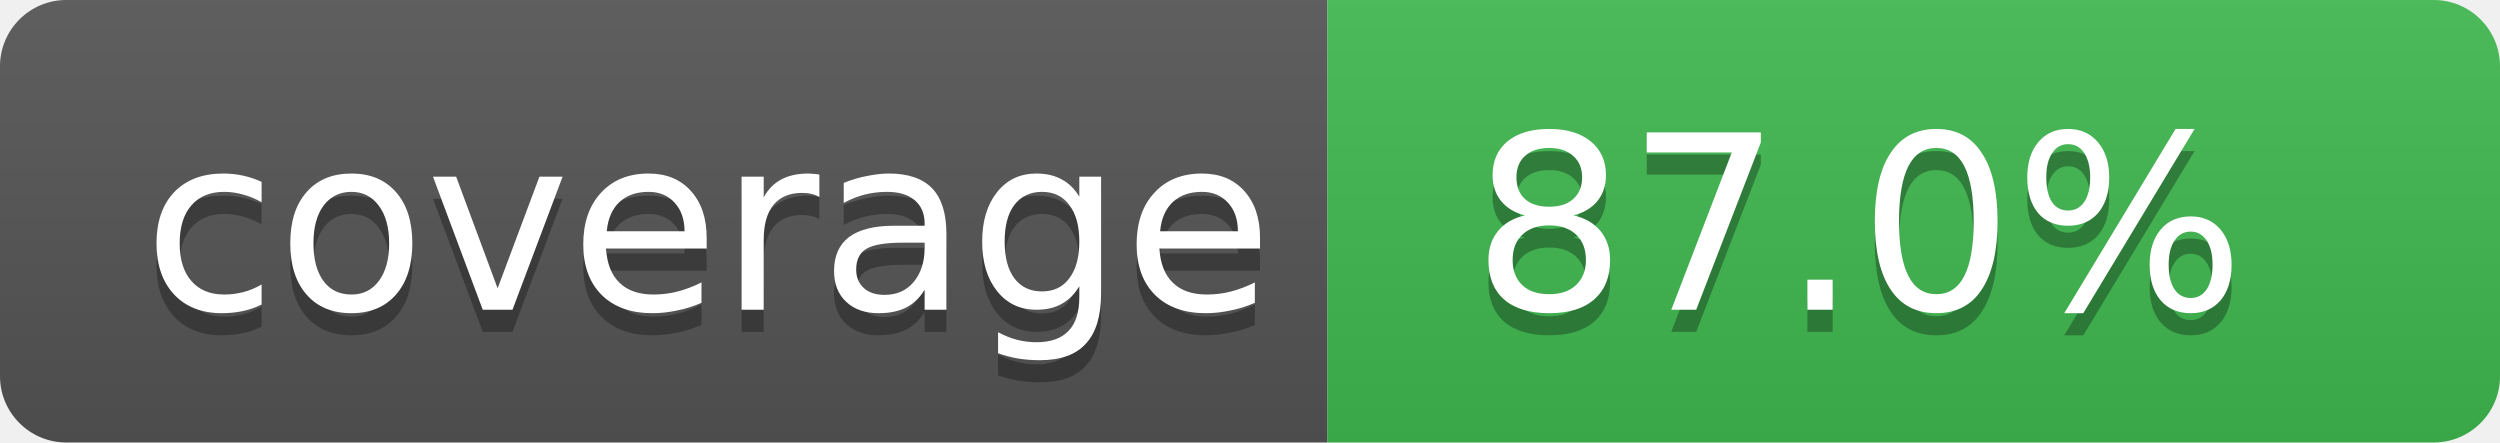
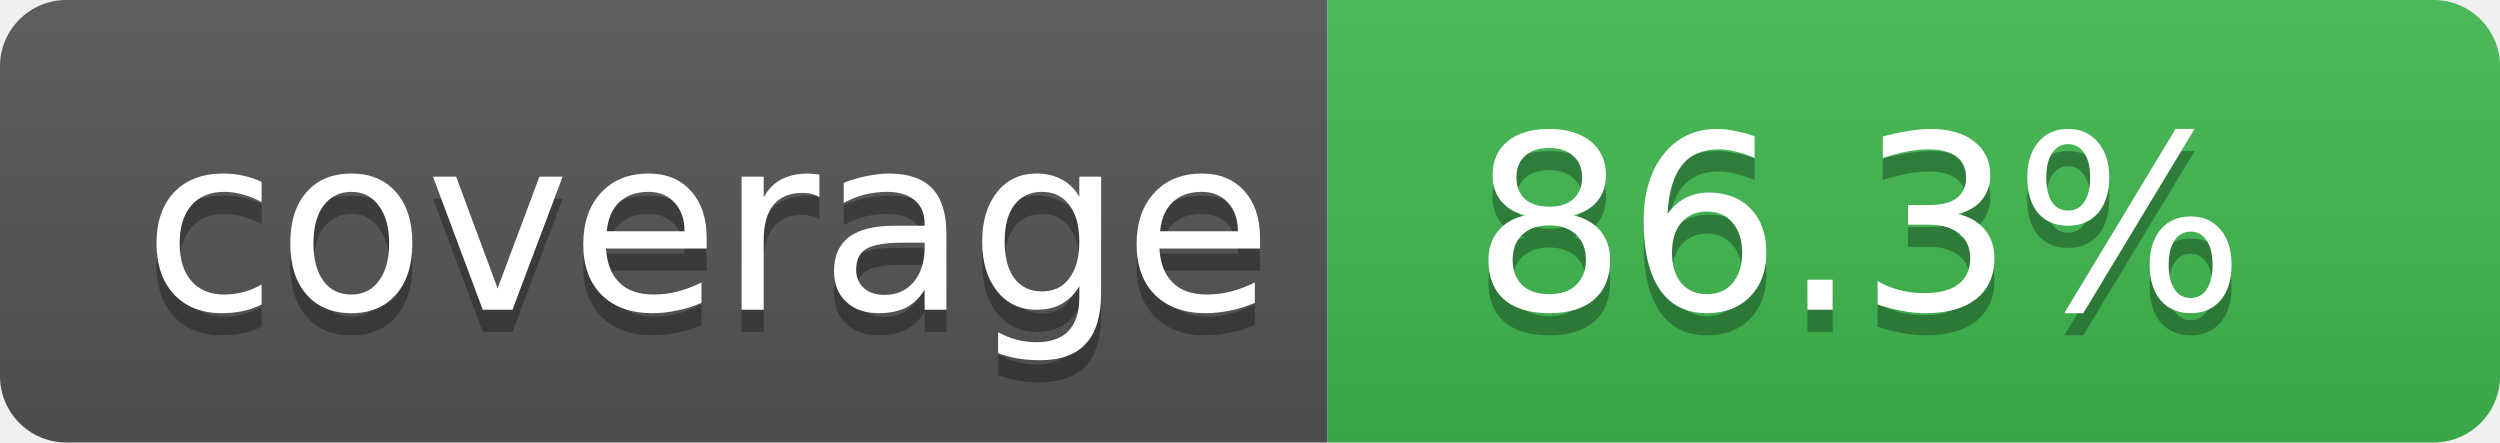
- <svg xmlns="http://www.w3.org/2000/svg" width="113" height="20" role="img" aria-label="Code coverage: 87.0 percent">
+ <svg xmlns="http://www.w3.org/2000/svg" width="113" height="20" role="img" aria-label="Code coverage: 86.3 percent">
  <linearGradient id="s" x2="0" y2="100%">
    <stop offset="0" stop-color="#bbb" stop-opacity=".1" />
    <stop offset="1" stop-opacity=".1" />
  </linearGradient>
  <clipPath id="r">
    <rect width="113" height="20" rx="3" fill="#fff" />
  </clipPath>
  <g clip-path="url(#r)">
    <rect width="60" height="20" fill="#555" />
    <rect x="60" width="53" height="20" fill="#3fb950" />
    <rect width="113" height="20" fill="url(#s)" />
  </g>
  <g fill="#fff" text-anchor="middle" font-family="Verdana,Geneva,DejaVu Sans,sans-serif" text-rendering="geometricPrecision" font-size="11">
    <text aria-hidden="true" x="32" y="15" fill="#010101" fill-opacity=".3">coverage</text>
    <text x="32" y="14">coverage</text>
-     <text aria-hidden="true" x="84" y="15" fill="#010101" fill-opacity=".3">87.0%</text>
-     <text x="84" y="14">87.0%</text>
+     <text aria-hidden="true" x="84" y="15" fill="#010101" fill-opacity=".3">86.3%</text>
+     <text x="84" y="14">86.3%</text>
  </g>
</svg>
